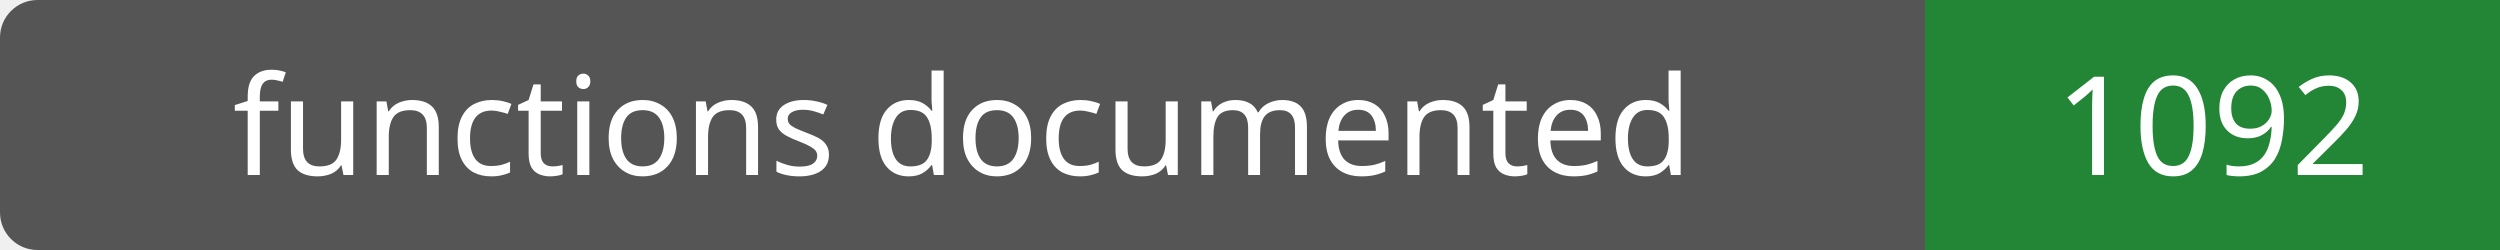
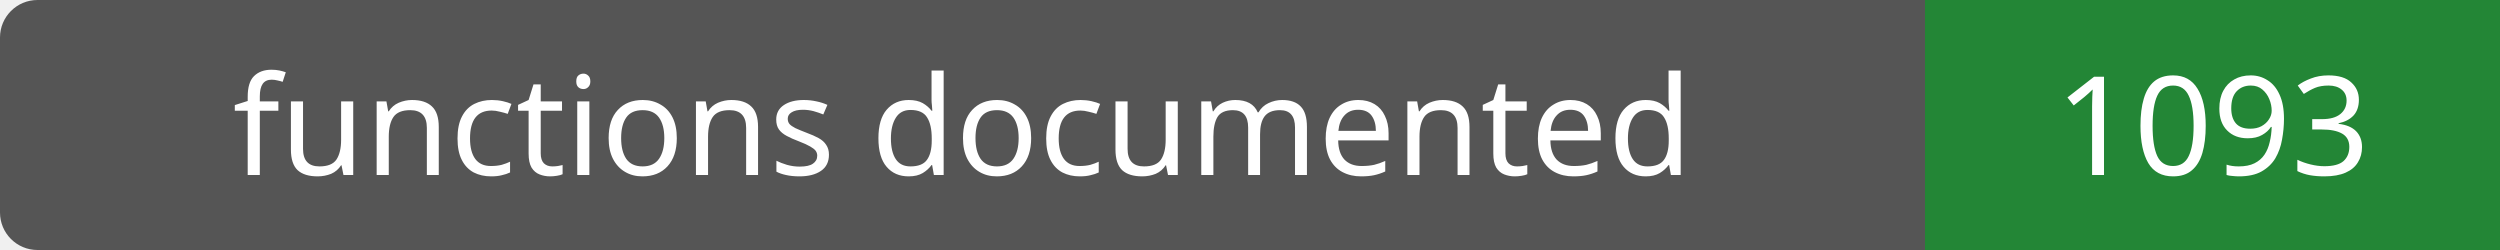
- <svg xmlns="http://www.w3.org/2000/svg" width="200" height="20" role="img" aria-label="functions documented: 1092">
+ <svg xmlns="http://www.w3.org/2000/svg" width="200" height="20" role="img" aria-label="functions documented: 1093">
  <rect width="200" height="20" rx="3" fill="#555" />
  <path fill="#238636" d="M154 0h46v20H154z" />
  <g fill="#fff" text-anchor="middle" font-family="Verdana,sans-serif" font-size="11">
    <text x="77.0" y="14">functions documented</text>
-     <text x="177.0" y="14">1092</text>
+     <text x="177.0" y="14">1093</text>
  </g>
</svg>
